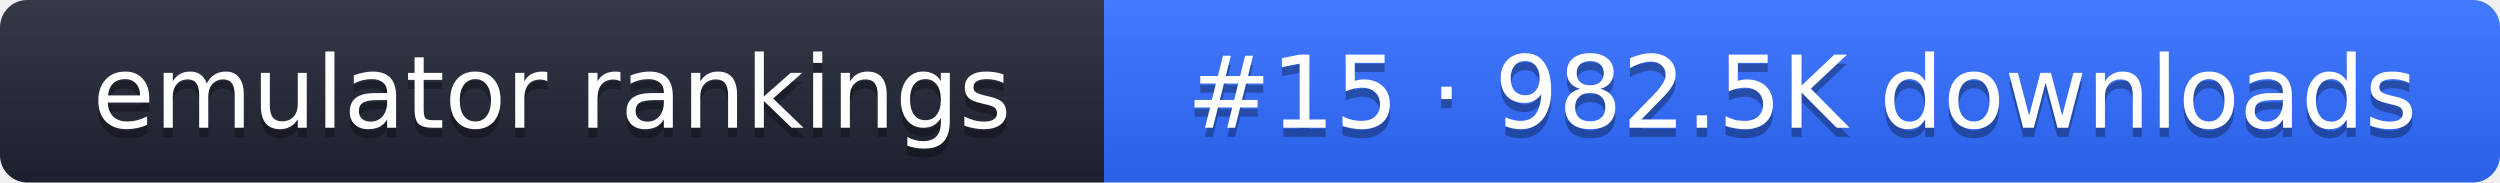
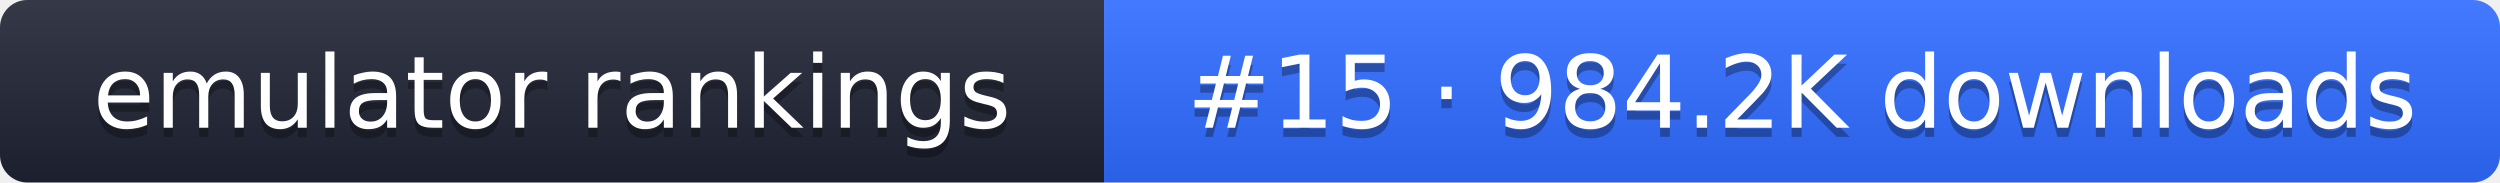
- <svg xmlns="http://www.w3.org/2000/svg" width="274" height="20" role="img" aria-label="emulator rankings: #15 · 982.5K downloads">
+ <svg xmlns="http://www.w3.org/2000/svg" width="274" height="20" role="img" aria-label="emulator rankings: #15 · 984.2K downloads">
  <linearGradient id="g" x2="0" y2="100%">
    <stop offset="0" stop-color="#fff" stop-opacity=".1" />
    <stop offset="1" stop-opacity=".1" />
  </linearGradient>
  <clipPath id="r">
    <rect width="274" height="20" rx="3" fill="#fff" />
  </clipPath>
  <g clip-path="url(#r)">
    <rect width="121" height="20" fill="#1f2433" />
    <rect x="121" width="153" height="20" fill="#2f6bff" />
    <rect width="274" height="20" fill="url(#g)" />
  </g>
  <g fill="#fff" text-anchor="middle" font-family="Verdana,DejaVu Sans,sans-serif" font-size="11">
    <text x="60.5" y="15" fill="#010101" fill-opacity=".3">emulator rankings</text>
    <text x="60.5" y="14">emulator rankings</text>
-     <text x="197.5" y="15" fill="#010101" fill-opacity=".3">#15 · 982.5K downloads</text>
-     <text x="197.5" y="14">#15 · 982.5K downloads</text>
+     <text x="197.5" y="15" fill="#010101" fill-opacity=".3">#15 · 984.2K downloads</text>
+     <text x="197.5" y="14">#15 · 984.2K downloads</text>
  </g>
</svg>
